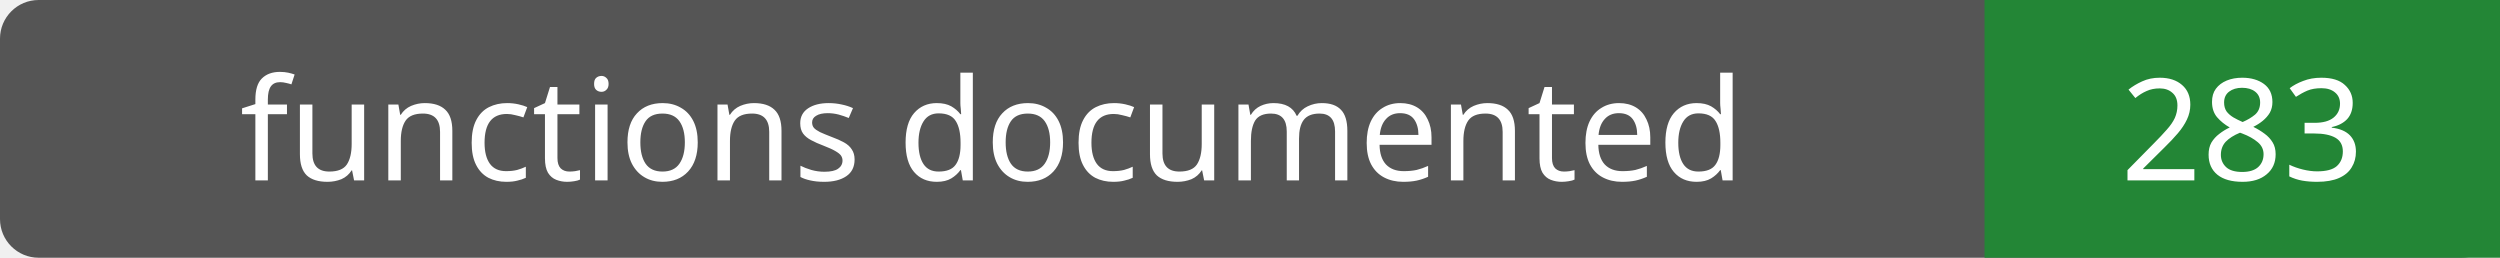
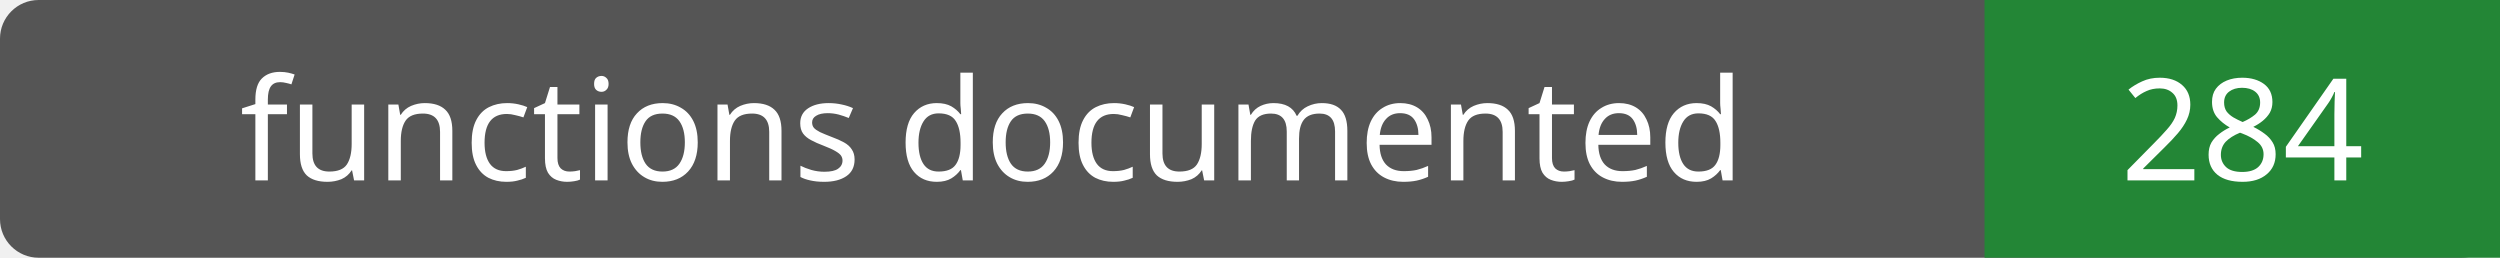
- <svg xmlns="http://www.w3.org/2000/svg" width="194" height="20" role="img" aria-label="functions documented: 283">
+ <svg xmlns="http://www.w3.org/2000/svg" width="194" height="20" role="img" aria-label="functions documented: 284">
  <rect width="194" height="20" rx="3" fill="#555" />
  <path fill="#238636" d="M154 0h40v20H154z" />
  <g fill="#fff" text-anchor="middle" font-family="Verdana,sans-serif" font-size="11">
    <text x="77.0" y="14">functions documented</text>
-     <text x="174.0" y="14">283</text>
+     <text x="174.0" y="14">284</text>
  </g>
</svg>
